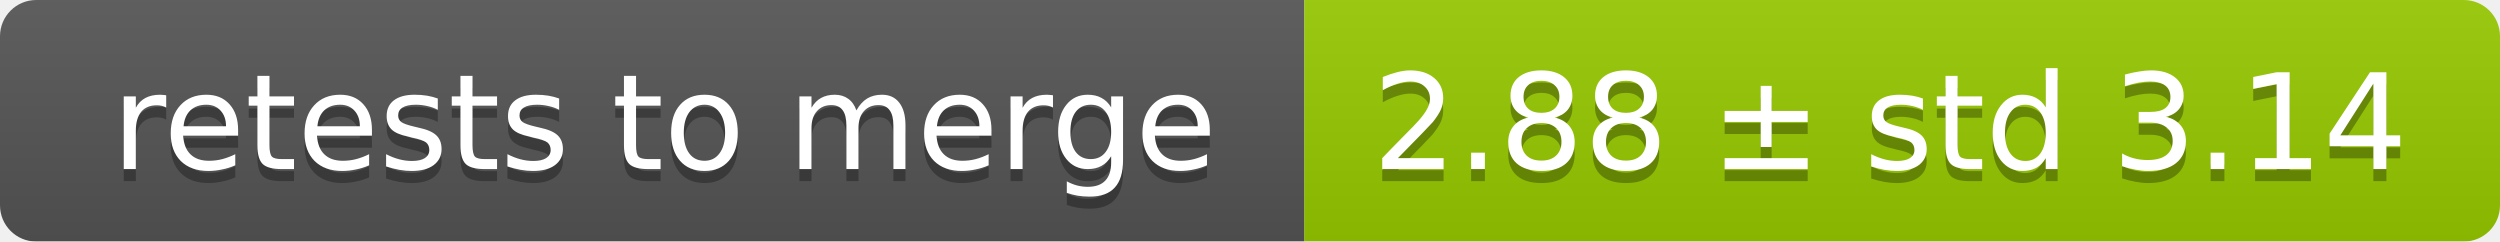
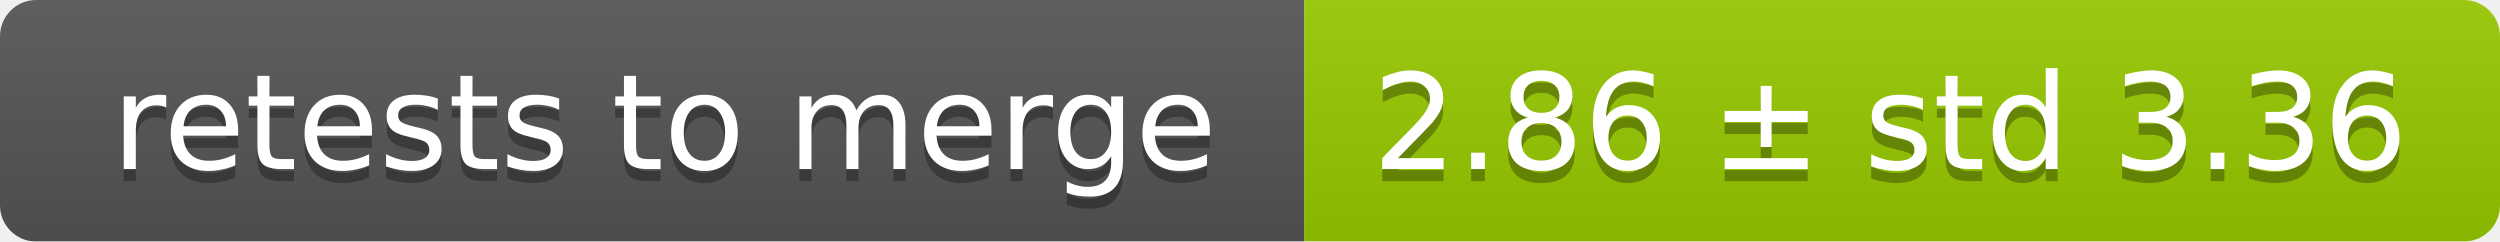
<svg xmlns="http://www.w3.org/2000/svg" width="207" height="20">
  <linearGradient id="smooth" x2="0" y2="100%">
    <stop offset="0" stop-color="#bbb" stop-opacity=".1" />
    <stop offset="1" stop-opacity=".1" />
  </linearGradient>
  <mask id="round">
    <rect width="207" height="20" rx="3" fill="#fff" />
  </mask>
  <g mask="url(#round)">
    <rect width="108" height="20" fill="#555" />
    <rect x="108" width="99" height="20" fill="#97ca00" />
    <rect width="207" height="20" fill="url(#smooth)" />
  </g>
  <g fill="#fff" text-anchor="middle" font-family="DejaVu Sans,Verdana,Geneva,sans-serif" font-size="11">
    <text x="55" y="15" fill="#010101" fill-opacity=".3">retests to merge</text>
    <text x="55" y="14">retests to merge</text>
-     <text x="156.5" y="15" fill="#010101" fill-opacity=".3">2.88 ± std 3.14</text>
-     <text x="156.5" y="14">2.88 ± std 3.14</text>
+     <text x="156.5" y="15" fill="#010101" fill-opacity=".3">2.86 ± std 3.36</text>
+     <text x="156.5" y="14">2.86 ± std 3.36</text>
  </g>
</svg>
